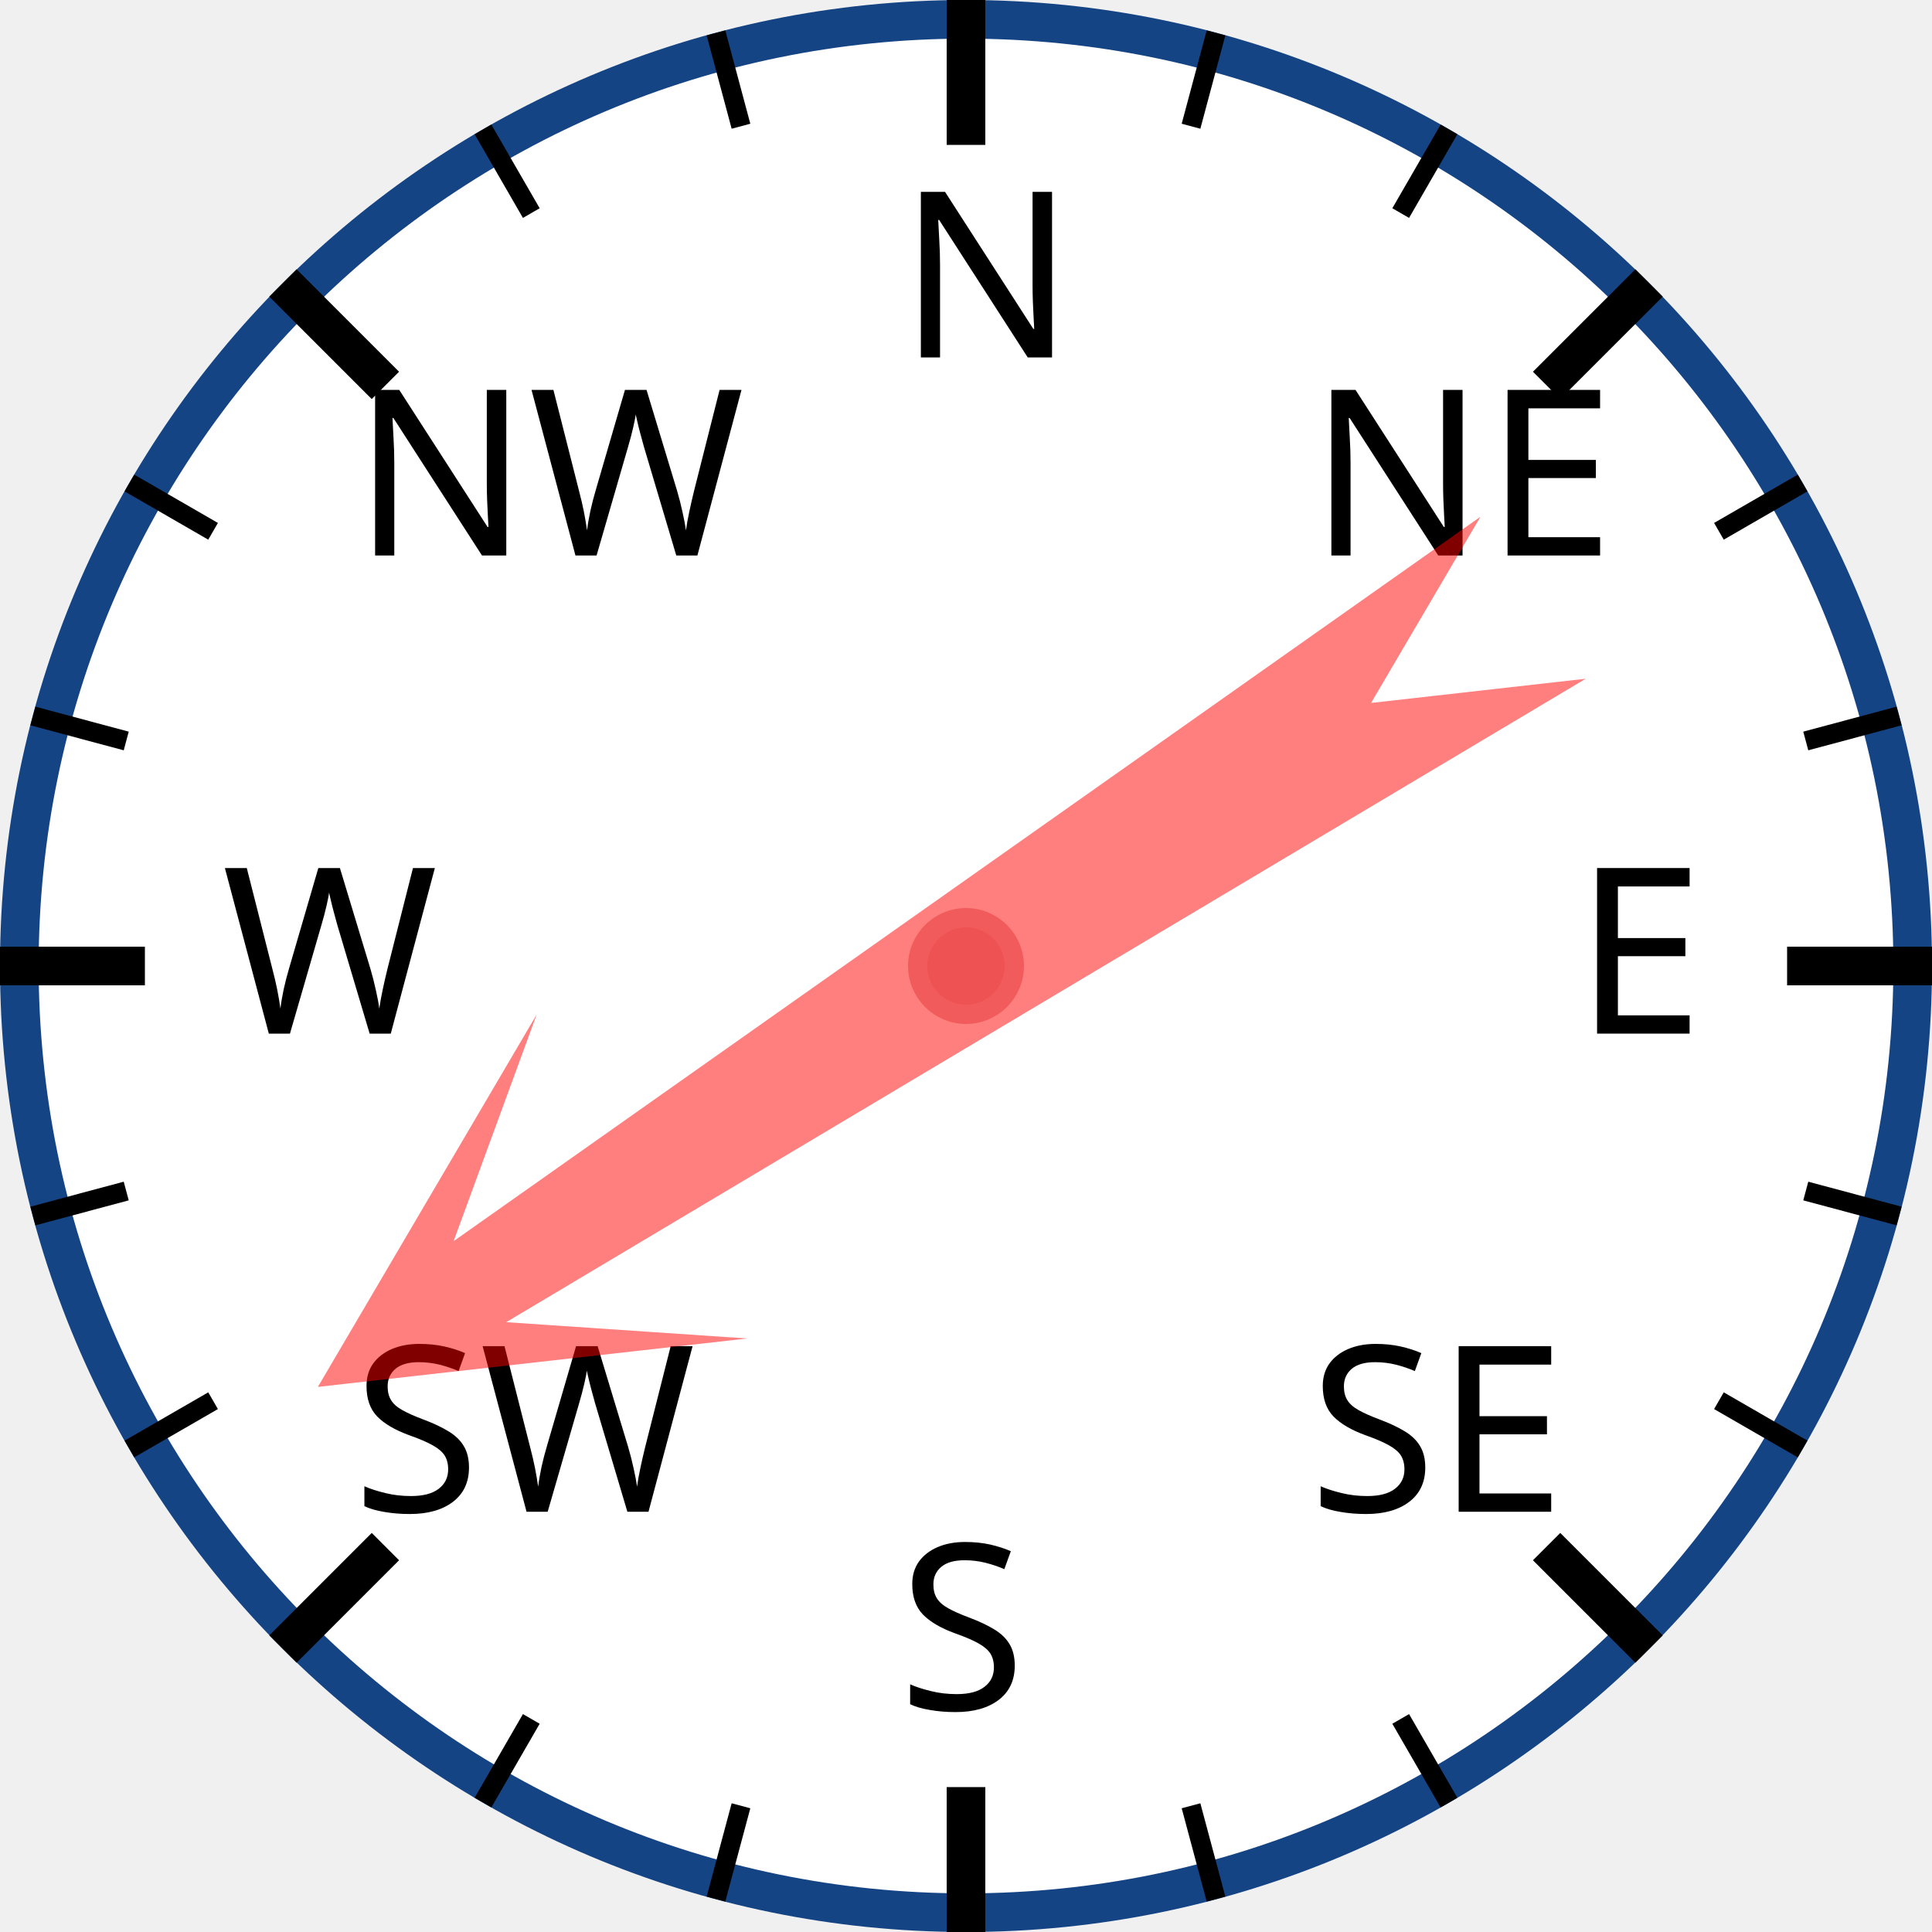
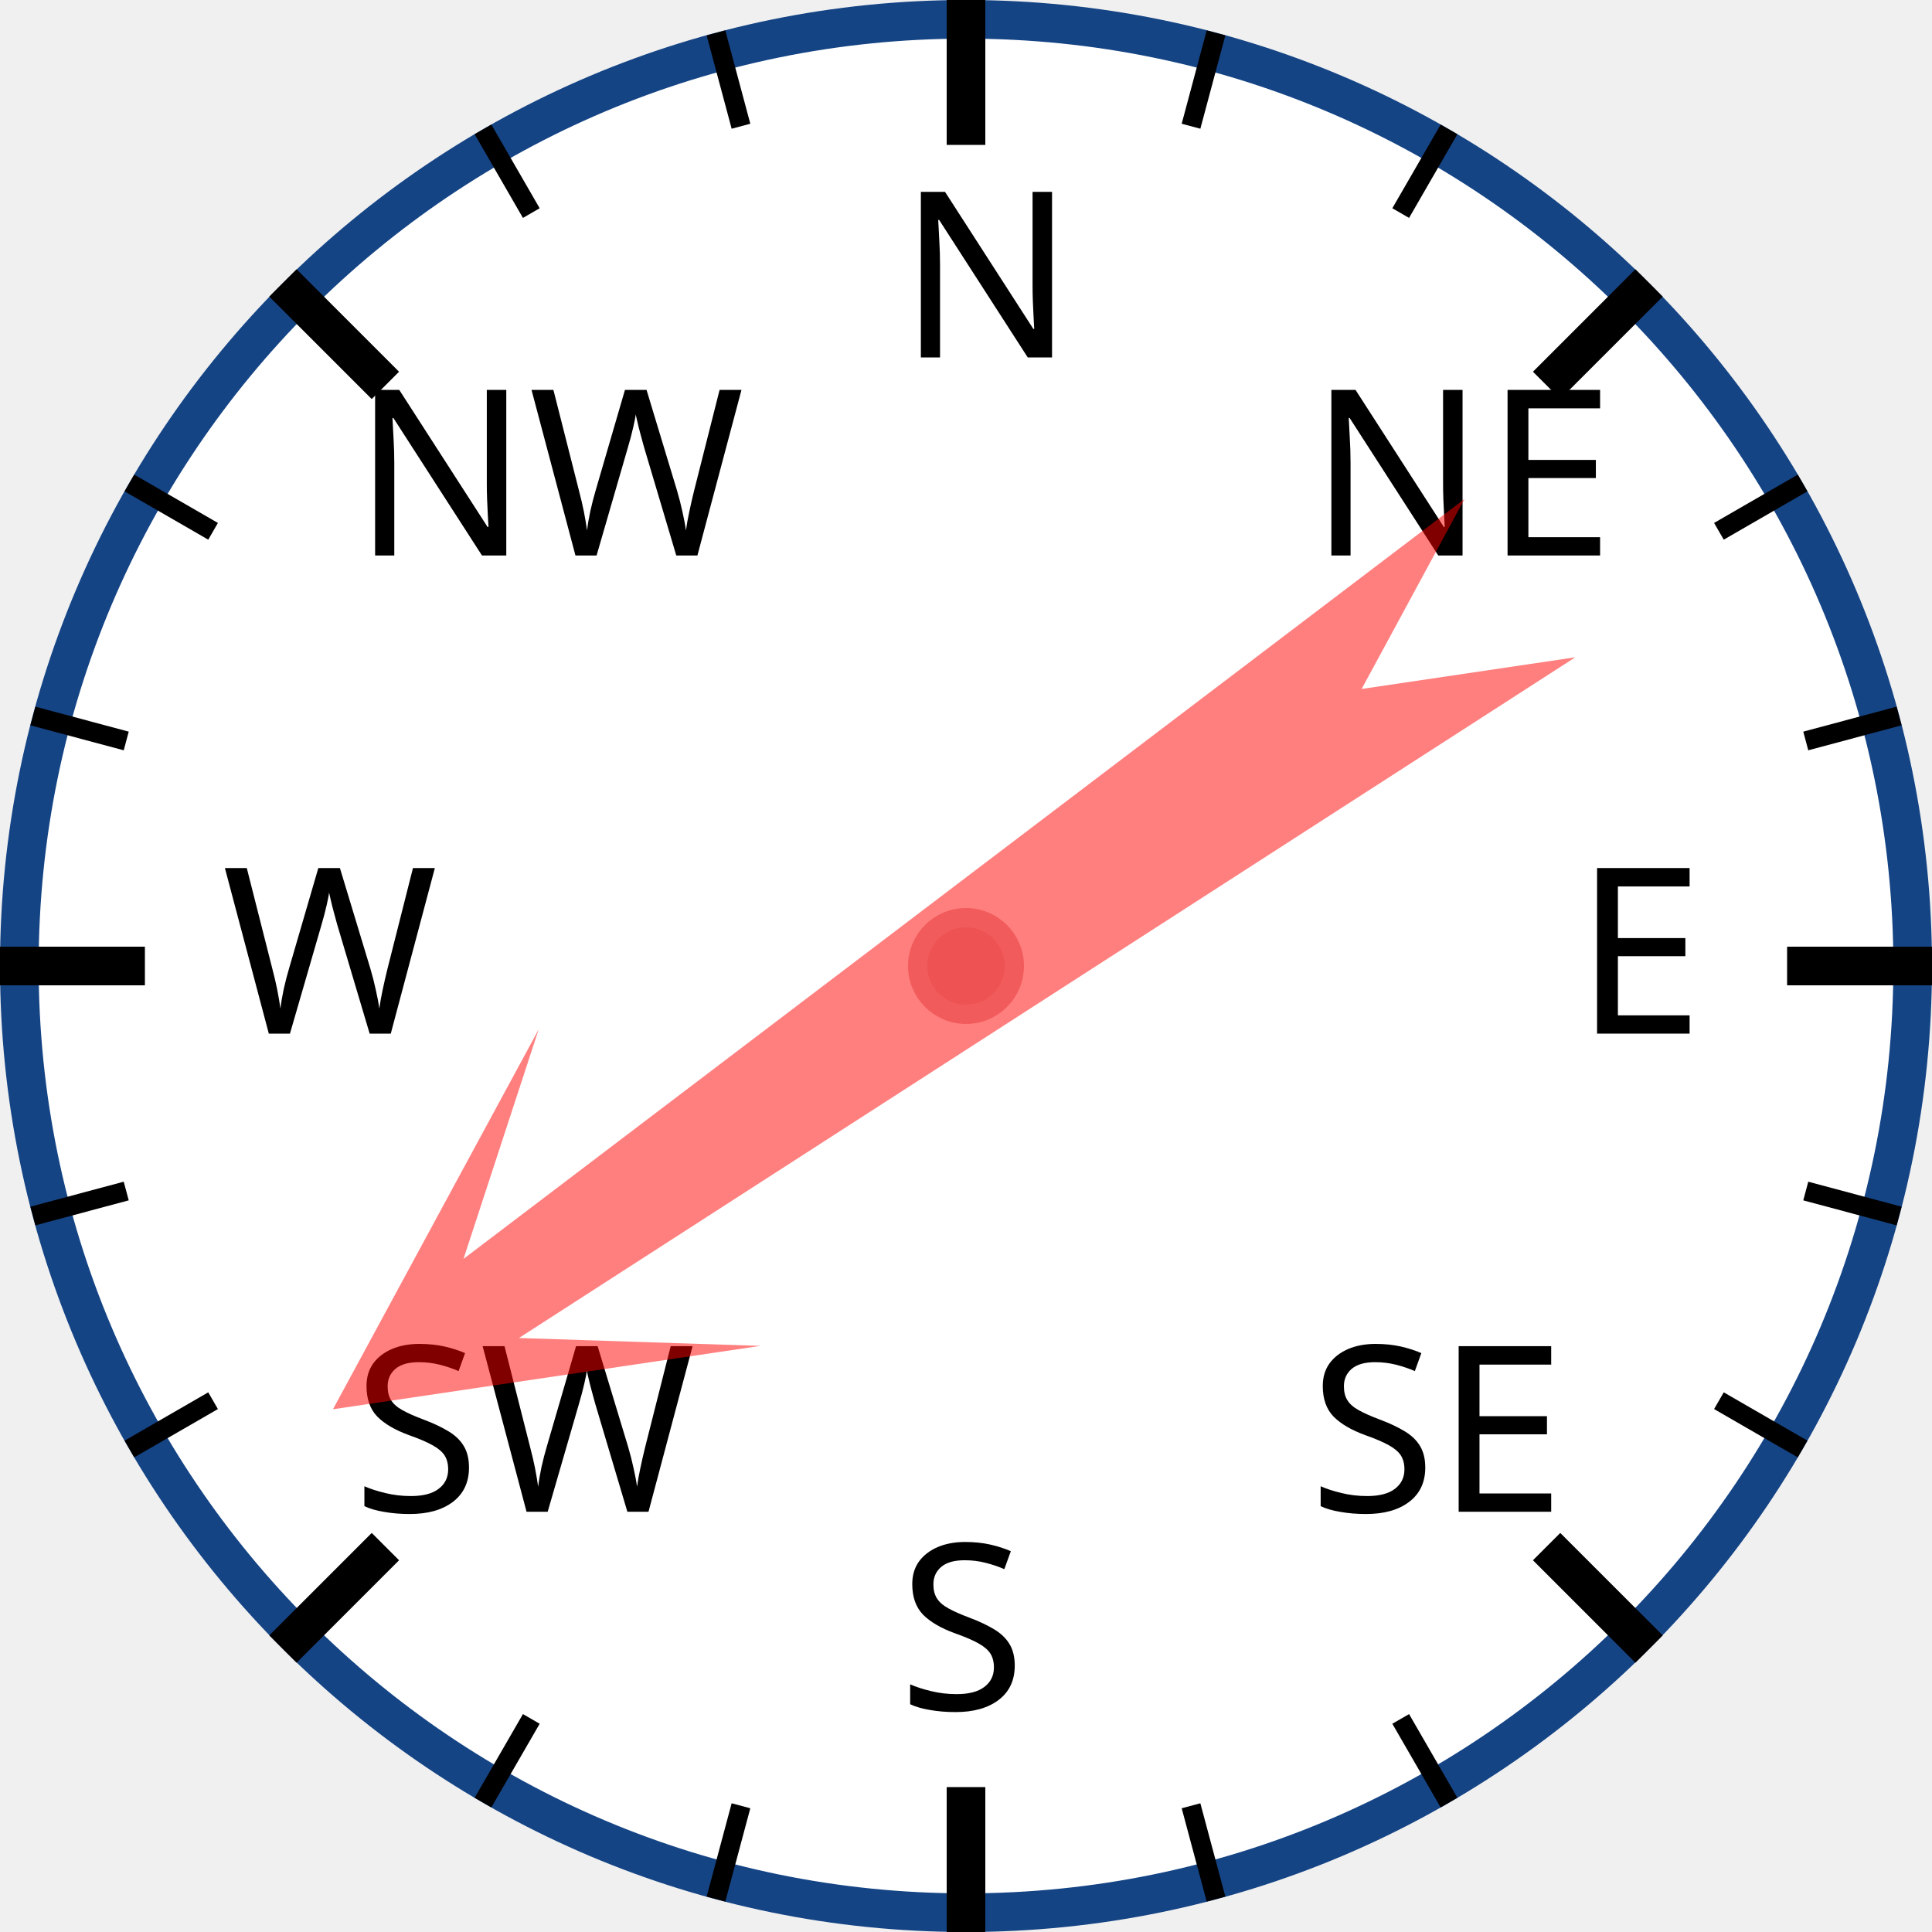
<svg xmlns="http://www.w3.org/2000/svg" width="120px" height="120px" viewBox="0 0 200 200">
  <circle cx="100" cy="100" r="98" style="fill: white; stroke: #154485; stroke-width: 4;" />
  <text x="93.0" y="37.0" style="font-family: sans-serif; font-size: 18pt;">N</text>
  <line x1="100.0" y1="0.0" x2="100.0" y2="15.0" style="stroke: black; stroke-width: 4;" />
  <line x1="74.118" y1="3.407" x2="76.706" y2="13.067" style="stroke: black; stroke-width: 2;" />
  <line x1="50" y1="13.397" x2="55" y2="22.058" style="stroke: black; stroke-width: 2;" />
  <text x="36.503" y="57.503" style="font-family: sans-serif; font-size: 18pt;">NW</text>
  <line x1="29.289" y1="29.289" x2="39.896" y2="39.896" style="stroke: black; stroke-width: 4;" />
  <line x1="13.397" y1="50" x2="22.058" y2="55" style="stroke: black; stroke-width: 2;" />
  <line x1="3.407" y1="74.118" x2="13.067" y2="76.706" style="stroke: black; stroke-width: 2;" />
  <text x="23.0" y="107.0" style="font-family: sans-serif; font-size: 18pt;">W</text>
  <line x1="0.0" y1="100.0" x2="15.0" y2="100.0" style="stroke: black; stroke-width: 4;" />
  <line x1="3.407" y1="125.882" x2="13.067" y2="123.294" style="stroke: black; stroke-width: 2;" />
  <line x1="13.397" y1="150" x2="22.058" y2="145" style="stroke: black; stroke-width: 2;" />
  <text x="36.503" y="156.497" style="font-family: sans-serif; font-size: 18pt;">SW</text>
  <line x1="29.289" y1="170.711" x2="39.896" y2="160.104" style="stroke: black; stroke-width: 4;" />
  <line x1="50" y1="186.603" x2="55" y2="177.942" style="stroke: black; stroke-width: 2;" />
  <line x1="74.118" y1="196.593" x2="76.706" y2="186.933" style="stroke: black; stroke-width: 2;" />
  <text x="93" y="177.0" style="font-family: sans-serif; font-size: 18pt;">S</text>
  <line x1="100" y1="200.0" x2="100" y2="185.0" style="stroke: black; stroke-width: 4;" />
  <line x1="125.882" y1="196.593" x2="123.294" y2="186.933" style="stroke: black; stroke-width: 2;" />
  <line x1="150.0" y1="186.603" x2="145.0" y2="177.942" style="stroke: black; stroke-width: 2;" />
  <text x="135.497" y="156.497" style="font-family: sans-serif; font-size: 18pt;">SE</text>
  <line x1="170.711" y1="170.711" x2="160.104" y2="160.104" style="stroke: black; stroke-width: 4;" />
  <line x1="186.603" y1="150" x2="177.942" y2="145" style="stroke: black; stroke-width: 2;" />
  <line x1="196.593" y1="125.882" x2="186.933" y2="123.294" style="stroke: black; stroke-width: 2;" />
  <text x="163.0" y="107" style="font-family: sans-serif; font-size: 18pt;">E</text>
  <line x1="200.0" y1="100" x2="185.0" y2="100" style="stroke: black; stroke-width: 4;" />
  <line x1="196.593" y1="74.118" x2="186.933" y2="76.706" style="stroke: black; stroke-width: 2;" />
  <line x1="186.603" y1="50" x2="177.942" y2="55" style="stroke: black; stroke-width: 2;" />
  <text x="135.497" y="57.503" style="font-family: sans-serif; font-size: 18pt;">NE</text>
  <line x1="170.711" y1="29.289" x2="160.104" y2="39.896" style="stroke: black; stroke-width: 4;" />
  <line x1="150" y1="13.397" x2="145" y2="22.058" style="stroke: black; stroke-width: 2;" />
  <line x1="125.882" y1="3.407" x2="123.294" y2="13.067" style="stroke: black; stroke-width: 2;" />
-   <polygon points="100 20 120 60 105 40 110 170 100 150 90 170 95 40 80 60" style="fill: red; fill-opacity: 0.5;" transform="rotate(237,100,100)" />
+   <polygon points="100 20 120 60 105 40 110 170 100 150 90 170 95 40 80 60" style="fill: red; fill-opacity: 0.5;" transform="rotate(235,100,100)" />
  <circle cx="100" cy="100" r="5" style="fill: #EE5252; stroke: #F25B5B; stroke-width: 2;" />
</svg>
